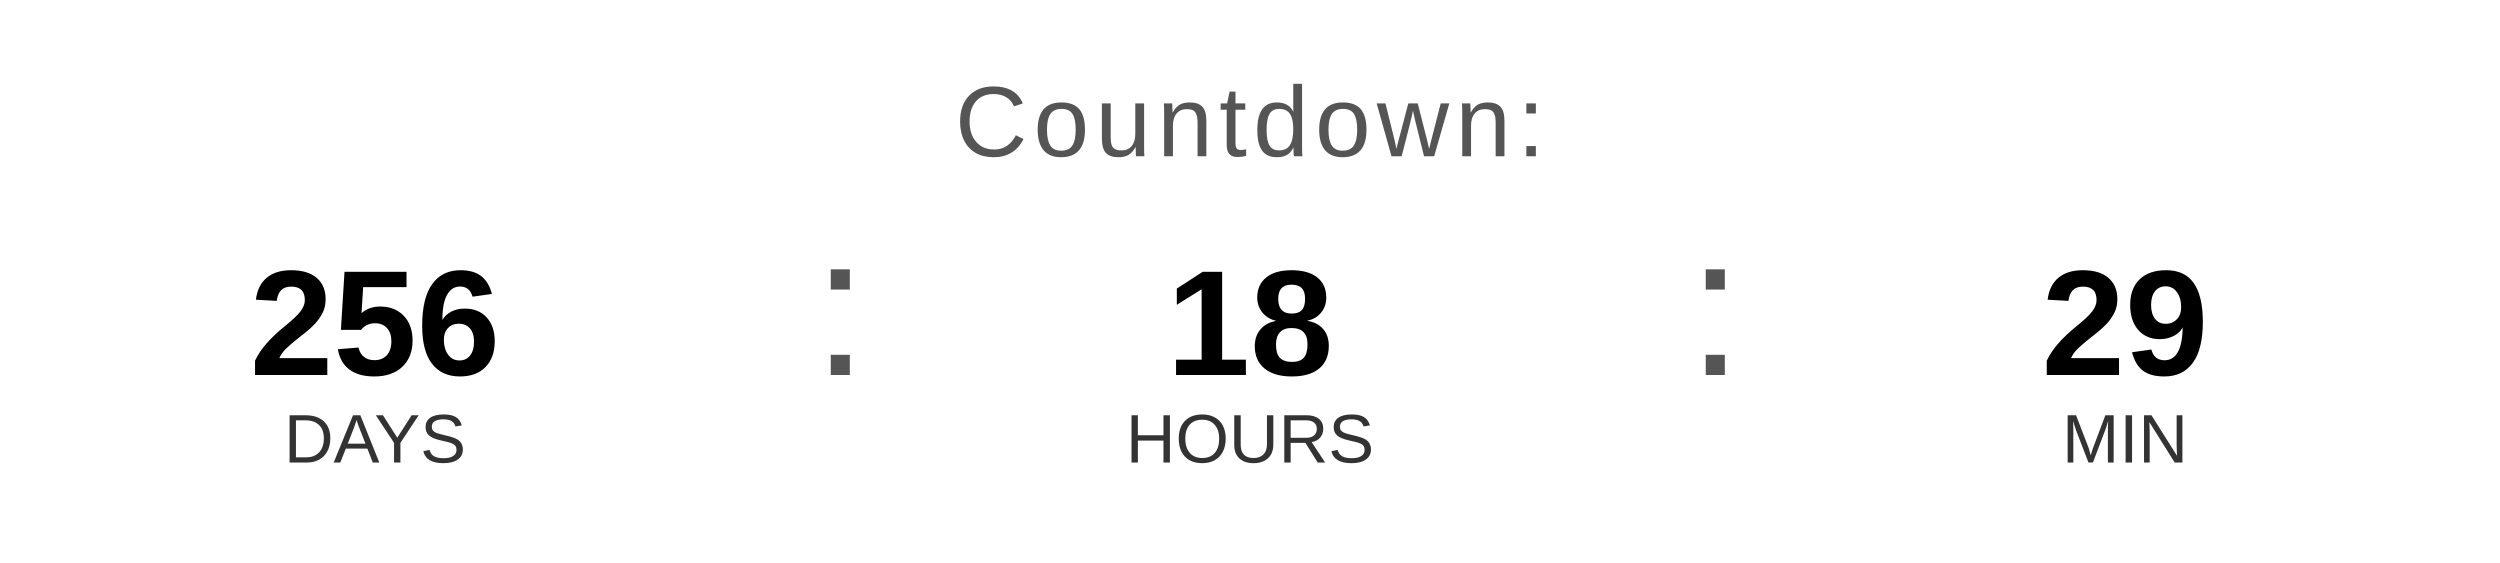
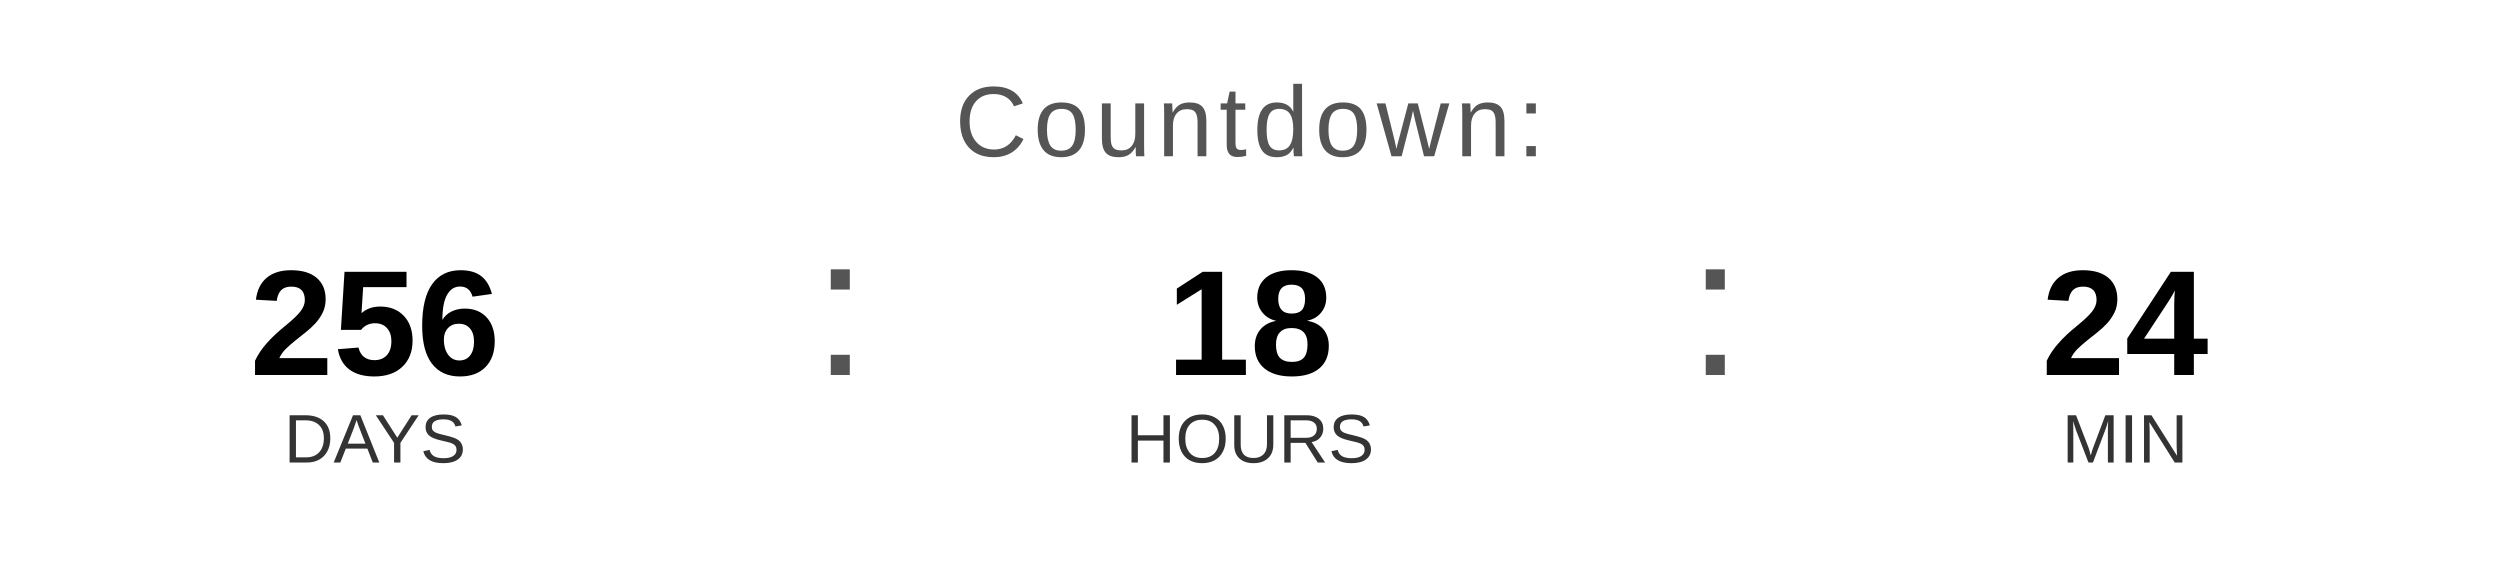
<svg xmlns="http://www.w3.org/2000/svg" width="400" height="90" viewBox="0 0 400 90">
  <text x="200" y="25" font-family="Arial, Helvetica, sans-serif" font-size="16" fill="#555555" text-anchor="middle" letter-spacing="1">
    Countdown:
  </text>
  <text x="60" y="60" font-family="Arial, Helvetica, sans-serif" font-size="24" font-weight="bold" fill="#000000" text-anchor="middle">256</text>
  <text x="60" y="74" font-family="Arial, Helvetica, sans-serif" font-size="11" fill="#333333" text-anchor="middle">DAYS</text>
  <text x="130" y="60" font-family="Arial, sans-serif" font-size="32" fill="#555555">:</text>
  <text x="200" y="60" font-family="Arial, Helvetica, sans-serif" font-size="24" font-weight="bold" fill="#000000" text-anchor="middle">18</text>
  <text x="200" y="74" font-family="Arial, Helvetica, sans-serif" font-size="11" fill="#333333" text-anchor="middle">HOURS</text>
  <text x="270" y="60" font-family="Arial, sans-serif" font-size="32" fill="#555555">:</text>
-   <text x="340" y="60" font-family="Arial, Helvetica, sans-serif" font-size="24" font-weight="bold" fill="#000000" text-anchor="middle">29</text>
+   <text x="340" y="60" font-family="Arial, Helvetica, sans-serif" font-size="24" font-weight="bold" fill="#000000" text-anchor="middle">24</text>
  <text x="340" y="74" font-family="Arial, Helvetica, sans-serif" font-size="11" fill="#333333" text-anchor="middle">MIN</text>
</svg>
